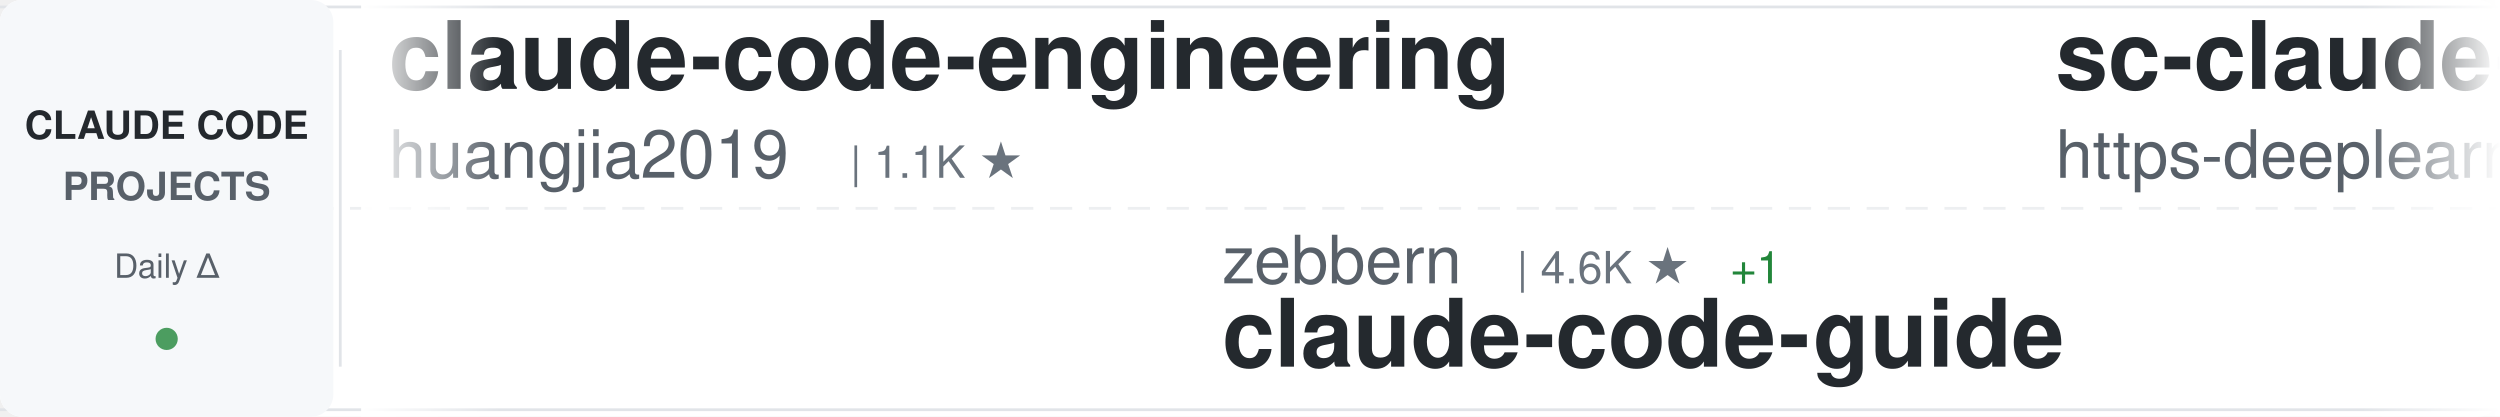
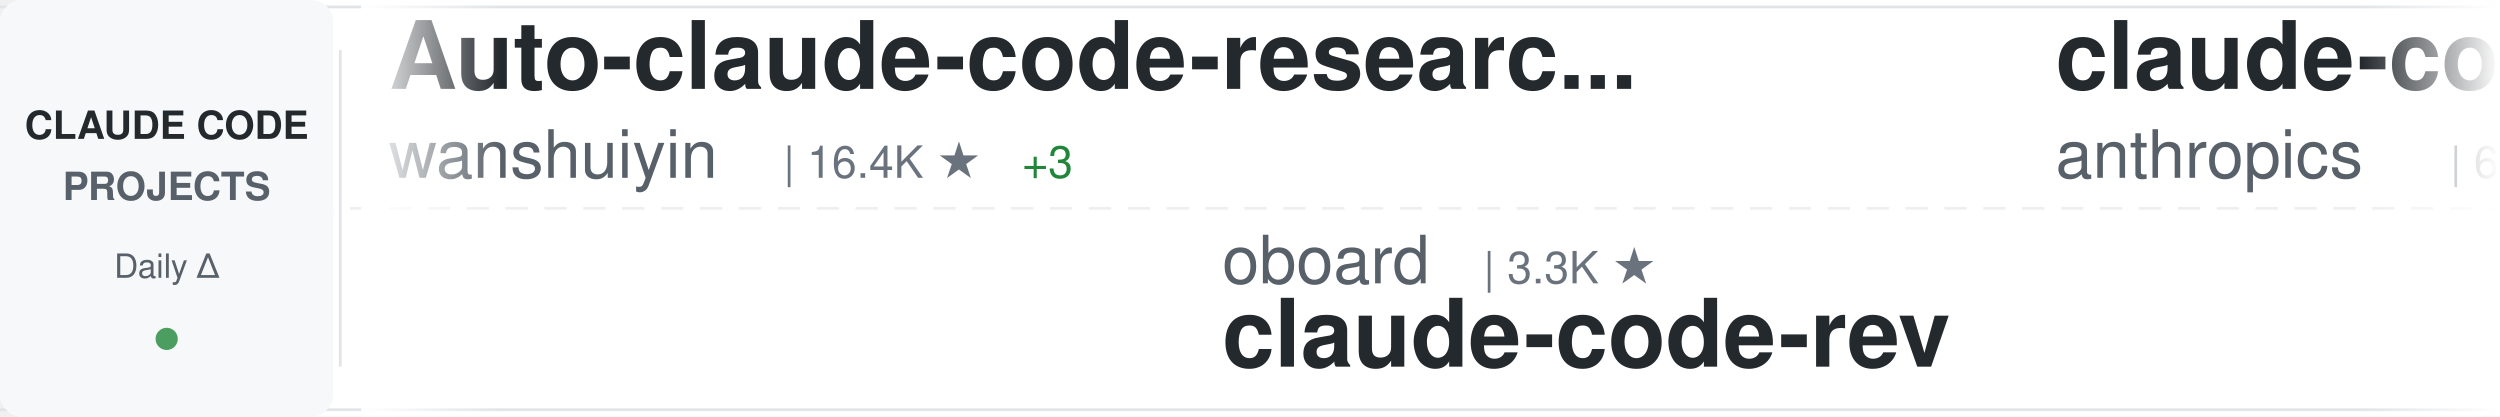
<svg xmlns="http://www.w3.org/2000/svg" width="900" height="150">
  <defs>
    <linearGradient id="awesomeLeftFade" x1="0%" y1="0%" x2="100%" y2="0%">
      <stop offset="0%" style="stop-color:#ffffff;stop-opacity:1" />
      <stop offset="100%" style="stop-color:#ffffff;stop-opacity:0" />
    </linearGradient>
    <linearGradient id="awesomeRightFade" x1="0%" y1="0%" x2="100%" y2="0%">
      <stop offset="0%" style="stop-color:#ffffff;stop-opacity:0" />
      <stop offset="100%" style="stop-color:#ffffff;stop-opacity:1" />
    </linearGradient>
  </defs>
  <rect width="900" height="150" fill="#ffffff" rx="8" />
  <rect x="0" y="2" width="900" height="1" fill="#e1e4e8" />
  <rect x="0" y="147" width="900" height="1" fill="#e1e4e8" />
  <line x1="0" y1="75" x2="900" y2="75" stroke="#e1e4e8" stroke-width="1" stroke-dasharray="8 6" opacity="0.6" />
  <rect x="0" y="0" width="120" height="150" fill="#f6f8fa" rx="8" />
  <text x="60" y="50" font-family="-apple-system, BlinkMacSystemFont, 'Segoe UI', Helvetica, Arial, sans-serif" font-size="14" font-weight="600" fill="#24292e" text-anchor="middle">CLAUDE CODE</text>
  <text x="60" y="72" font-family="-apple-system, BlinkMacSystemFont, 'Segoe UI', Helvetica, Arial, sans-serif" font-size="14" font-weight="600" fill="#586069" text-anchor="middle">PROJECTS</text>
  <text x="60" y="100" font-family="-apple-system, BlinkMacSystemFont, 'Segoe UI', Helvetica, Arial, sans-serif" font-size="12" font-weight="500" fill="#586069" text-anchor="middle">Daily Δ</text>
  <circle cx="60" cy="122" r="4" fill="#22863a" opacity="0.8" />
  <rect x="122" y="18" width="1" height="114" fill="#e1e4e8" />
  <clipPath id="awesomeTickerClip">
    <rect x="130" y="0" width="770" height="150" />
  </clipPath>
  <g clip-path="url(#awesomeTickerClip)">
    <g id="awesomeTickerItems">
      <animateTransform attributeName="transform" attributeType="XML" type="translate" from="0 0" to="-3000 0" dur="54s" repeatCount="indefinite" />
      <g transform="translate(0, 0)">
-         <text x="140" y="32" font-family="-apple-system, BlinkMacSystemFont, 'Segoe UI', Helvetica, Arial, sans-serif" font-size="34" font-weight="600" fill="#24292e">claude-code-engineering</text>
-         <text x="140" y="64" font-family="-apple-system, BlinkMacSystemFont, 'Segoe UI', Helvetica, Arial, sans-serif" font-size="24" font-weight="400" fill="#586069">huangjia2019</text>
-         <text x="306" y="64" font-family="-apple-system, BlinkMacSystemFont, 'Segoe UI', Helvetica, Arial, sans-serif" font-size="16" font-weight="500" fill="#6a737d">| 1.1K ★</text>
+         <text x="140" y="32" font-family="-apple-system, BlinkMacSystemFont, 'Segoe UI', Helvetica, Arial, sans-serif" font-size="34" font-weight="600" fill="#24292e">Auto-claude-code-researc...</text>
+         <text x="140" y="64" font-family="-apple-system, BlinkMacSystemFont, 'Segoe UI', Helvetica, Arial, sans-serif" font-size="24" font-weight="400" fill="#586069">wanshuiyin</text>
+         <text x="282" y="64" font-family="-apple-system, BlinkMacSystemFont, 'Segoe UI', Helvetica, Arial, sans-serif" font-size="16" font-weight="500" fill="#6a737d">| 16.4K ★</text>
+         <text x="368" y="64" font-family="-apple-system, BlinkMacSystemFont, 'Segoe UI', Helvetica, Arial, sans-serif" font-size="16" font-weight="500" fill="#22863a"> +3</text>
      </g>
      <g transform="translate(300, 0)">
-         <text x="140" y="102" font-family="-apple-system, BlinkMacSystemFont, 'Segoe UI', Helvetica, Arial, sans-serif" font-size="24" font-weight="400" fill="#586069">zebbern</text>
-         <text x="246" y="102" font-family="-apple-system, BlinkMacSystemFont, 'Segoe UI', Helvetica, Arial, sans-serif" font-size="16" font-weight="500" fill="#6a737d">| 4.6K ★</text>
-         <text x="323" y="102" font-family="-apple-system, BlinkMacSystemFont, 'Segoe UI', Helvetica, Arial, sans-serif" font-size="16" font-weight="500" fill="#22863a"> +1</text>
-         <text x="140" y="132" font-family="-apple-system, BlinkMacSystemFont, 'Segoe UI', Helvetica, Arial, sans-serif" font-size="34" font-weight="600" fill="#24292e">claude-code-guide</text>
+         <text x="140" y="102" font-family="-apple-system, BlinkMacSystemFont, 'Segoe UI', Helvetica, Arial, sans-serif" font-size="24" font-weight="400" fill="#586069">oboard</text>
+         <text x="234" y="102" font-family="-apple-system, BlinkMacSystemFont, 'Segoe UI', Helvetica, Arial, sans-serif" font-size="16" font-weight="500" fill="#6a737d">| 3.3K ★</text>
+         <text x="140" y="132" font-family="-apple-system, BlinkMacSystemFont, 'Segoe UI', Helvetica, Arial, sans-serif" font-size="34" font-weight="600" fill="#24292e">claude-code-rev</text>
      </g>
      <g transform="translate(600, 0)">
-         <text x="140" y="32" font-family="-apple-system, BlinkMacSystemFont, 'Segoe UI', Helvetica, Arial, sans-serif" font-size="34" font-weight="600" fill="#24292e">sc-claude-code-files</text>
-         <text x="140" y="64" font-family="-apple-system, BlinkMacSystemFont, 'Segoe UI', Helvetica, Arial, sans-serif" font-size="24" font-weight="400" fill="#586069">https-deeplearning-ai</text>
-         <text x="414" y="64" font-family="-apple-system, BlinkMacSystemFont, 'Segoe UI', Helvetica, Arial, sans-serif" font-size="16" font-weight="500" fill="#6a737d">| 549 ★</text>
+         <text x="140" y="32" font-family="-apple-system, BlinkMacSystemFont, 'Segoe UI', Helvetica, Arial, sans-serif" font-size="34" font-weight="600" fill="#24292e">claude-code-security-rev...</text>
+         <text x="140" y="64" font-family="-apple-system, BlinkMacSystemFont, 'Segoe UI', Helvetica, Arial, sans-serif" font-size="24" font-weight="400" fill="#586069">anthropics</text>
+         <text x="282" y="64" font-family="-apple-system, BlinkMacSystemFont, 'Segoe UI', Helvetica, Arial, sans-serif" font-size="16" font-weight="500" fill="#6a737d">| 6.3K ★</text>
      </g>
      <g transform="translate(900, 0)">
-         <text x="140" y="102" font-family="-apple-system, BlinkMacSystemFont, 'Segoe UI', Helvetica, Arial, sans-serif" font-size="24" font-weight="400" fill="#586069">RishabhK103</text>
-         <text x="294" y="102" font-family="-apple-system, BlinkMacSystemFont, 'Segoe UI', Helvetica, Arial, sans-serif" font-size="16" font-weight="500" fill="#6a737d">| 106 ★</text>
+         <text x="140" y="102" font-family="-apple-system, BlinkMacSystemFont, 'Segoe UI', Helvetica, Arial, sans-serif" font-size="24" font-weight="400" fill="#586069">Alishahryar1</text>
+         <text x="306" y="102" font-family="-apple-system, BlinkMacSystemFont, 'Segoe UI', Helvetica, Arial, sans-serif" font-size="16" font-weight="500" fill="#6a737d">| 55.5K ★</text>
+         <text x="392" y="102" font-family="-apple-system, BlinkMacSystemFont, 'Segoe UI', Helvetica, Arial, sans-serif" font-size="16" font-weight="500" fill="#22863a"> +15</text>
+         <text x="140" y="132" font-family="-apple-system, BlinkMacSystemFont, 'Segoe UI', Helvetica, Arial, sans-serif" font-size="34" font-weight="600" fill="#24292e">free-claude-code</text>
+       </g>
+       <g transform="translate(1200, 0)">
+         <text x="140" y="32" font-family="-apple-system, BlinkMacSystemFont, 'Segoe UI', Helvetica, Arial, sans-serif" font-size="34" font-weight="600" fill="#24292e">andrej-karpathy-skills</text>
+         <text x="140" y="64" font-family="-apple-system, BlinkMacSystemFont, 'Segoe UI', Helvetica, Arial, sans-serif" font-size="24" font-weight="400" fill="#586069">multica-ai</text>
+         <text x="282" y="64" font-family="-apple-system, BlinkMacSystemFont, 'Segoe UI', Helvetica, Arial, sans-serif" font-size="16" font-weight="500" fill="#6a737d">| 214.3K ★</text>
+         <text x="377" y="64" font-family="-apple-system, BlinkMacSystemFont, 'Segoe UI', Helvetica, Arial, sans-serif" font-size="16" font-weight="500" fill="#22863a"> +41</text>
+       </g>
+       <g transform="translate(1500, 0)">
+         <text x="140" y="102" font-family="-apple-system, BlinkMacSystemFont, 'Segoe UI', Helvetica, Arial, sans-serif" font-size="24" font-weight="400" fill="#586069">SeemSeam</text>
+         <text x="258" y="102" font-family="-apple-system, BlinkMacSystemFont, 'Segoe UI', Helvetica, Arial, sans-serif" font-size="16" font-weight="500" fill="#6a737d">| 3.5K ★</text>
+         <text x="140" y="132" font-family="-apple-system, BlinkMacSystemFont, 'Segoe UI', Helvetica, Arial, sans-serif" font-size="34" font-weight="600" fill="#24292e">claude_codex_bridge</text>
+       </g>
+       <g transform="translate(1800, 0)">
+         <text x="140" y="32" font-family="-apple-system, BlinkMacSystemFont, 'Segoe UI', Helvetica, Arial, sans-serif" font-size="34" font-weight="600" fill="#24292e">claude-code-ultimate-gui...</text>
+         <text x="140" y="64" font-family="-apple-system, BlinkMacSystemFont, 'Segoe UI', Helvetica, Arial, sans-serif" font-size="24" font-weight="400" fill="#586069">FlorianBruniaux</text>
+         <text x="342" y="64" font-family="-apple-system, BlinkMacSystemFont, 'Segoe UI', Helvetica, Arial, sans-serif" font-size="16" font-weight="500" fill="#6a737d">| 6.0K ★</text>
+         <text x="419" y="64" font-family="-apple-system, BlinkMacSystemFont, 'Segoe UI', Helvetica, Arial, sans-serif" font-size="16" font-weight="500" fill="#22863a"> +3</text>
+       </g>
+       <g transform="translate(2100, 0)">
+         <text x="140" y="102" font-family="-apple-system, BlinkMacSystemFont, 'Segoe UI', Helvetica, Arial, sans-serif" font-size="24" font-weight="400" fill="#586069">isboyjc</text>
+         <text x="246" y="102" font-family="-apple-system, BlinkMacSystemFont, 'Segoe UI', Helvetica, Arial, sans-serif" font-size="16" font-weight="500" fill="#6a737d">| 162 ★</text>
        <text x="140" y="132" font-family="-apple-system, BlinkMacSystemFont, 'Segoe UI', Helvetica, Arial, sans-serif" font-size="34" font-weight="600" fill="#24292e">claude-code</text>
      </g>
-       <g transform="translate(1200, 0)">
-         <text x="140" y="32" font-family="-apple-system, BlinkMacSystemFont, 'Segoe UI', Helvetica, Arial, sans-serif" font-size="34" font-weight="600" fill="#24292e">claude-code</text>
-         <text x="140" y="64" font-family="-apple-system, BlinkMacSystemFont, 'Segoe UI', Helvetica, Arial, sans-serif" font-size="24" font-weight="400" fill="#586069">isboyjc</text>
-         <text x="246" y="64" font-family="-apple-system, BlinkMacSystemFont, 'Segoe UI', Helvetica, Arial, sans-serif" font-size="16" font-weight="500" fill="#6a737d">| 162 ★</text>
-       </g>
-       <g transform="translate(1500, 0)">
-         <text x="140" y="102" font-family="-apple-system, BlinkMacSystemFont, 'Segoe UI', Helvetica, Arial, sans-serif" font-size="24" font-weight="400" fill="#586069">davila7</text>
-         <text x="246" y="102" font-family="-apple-system, BlinkMacSystemFont, 'Segoe UI', Helvetica, Arial, sans-serif" font-size="16" font-weight="500" fill="#6a737d">| 30.8K ★</text>
-         <text x="332" y="102" font-family="-apple-system, BlinkMacSystemFont, 'Segoe UI', Helvetica, Arial, sans-serif" font-size="16" font-weight="500" fill="#22863a"> +17</text>
-         <text x="140" y="132" font-family="-apple-system, BlinkMacSystemFont, 'Segoe UI', Helvetica, Arial, sans-serif" font-size="34" font-weight="600" fill="#24292e">claude-code-templates</text>
-       </g>
-       <g transform="translate(1800, 0)">
-         <text x="140" y="32" font-family="-apple-system, BlinkMacSystemFont, 'Segoe UI', Helvetica, Arial, sans-serif" font-size="34" font-weight="600" fill="#24292e">claude-code-rev</text>
-         <text x="140" y="64" font-family="-apple-system, BlinkMacSystemFont, 'Segoe UI', Helvetica, Arial, sans-serif" font-size="24" font-weight="400" fill="#586069">oboard</text>
-         <text x="234" y="64" font-family="-apple-system, BlinkMacSystemFont, 'Segoe UI', Helvetica, Arial, sans-serif" font-size="16" font-weight="500" fill="#6a737d">| 3.3K ★</text>
-         <text x="311" y="64" font-family="-apple-system, BlinkMacSystemFont, 'Segoe UI', Helvetica, Arial, sans-serif" font-size="16" font-weight="500" fill="#22863a"> +1</text>
-       </g>
-       <g transform="translate(2100, 0)">
-         <text x="140" y="102" font-family="-apple-system, BlinkMacSystemFont, 'Segoe UI', Helvetica, Arial, sans-serif" font-size="24" font-weight="400" fill="#586069">ykdojo</text>
-         <text x="234" y="102" font-family="-apple-system, BlinkMacSystemFont, 'Segoe UI', Helvetica, Arial, sans-serif" font-size="16" font-weight="500" fill="#6a737d">| 10.1K ★</text>
-         <text x="320" y="102" font-family="-apple-system, BlinkMacSystemFont, 'Segoe UI', Helvetica, Arial, sans-serif" font-size="16" font-weight="500" fill="#22863a"> +1</text>
-         <text x="140" y="132" font-family="-apple-system, BlinkMacSystemFont, 'Segoe UI', Helvetica, Arial, sans-serif" font-size="34" font-weight="600" fill="#24292e">claude-code-tips</text>
-       </g>
      <g transform="translate(2400, 0)">
-         <text x="140" y="32" font-family="-apple-system, BlinkMacSystemFont, 'Segoe UI', Helvetica, Arial, sans-serif" font-size="34" font-weight="600" fill="#24292e">claude-code-showcase</text>
-         <text x="140" y="64" font-family="-apple-system, BlinkMacSystemFont, 'Segoe UI', Helvetica, Arial, sans-serif" font-size="24" font-weight="400" fill="#586069">ChrisWiles</text>
-         <text x="282" y="64" font-family="-apple-system, BlinkMacSystemFont, 'Segoe UI', Helvetica, Arial, sans-serif" font-size="16" font-weight="500" fill="#6a737d">| 6.1K ★</text>
+         <text x="140" y="32" font-family="-apple-system, BlinkMacSystemFont, 'Segoe UI', Helvetica, Arial, sans-serif" font-size="34" font-weight="600" fill="#24292e">claude-code-source-code-...</text>
+         <text x="140" y="64" font-family="-apple-system, BlinkMacSystemFont, 'Segoe UI', Helvetica, Arial, sans-serif" font-size="24" font-weight="400" fill="#586069">ghuntley</text>
+         <text x="258" y="64" font-family="-apple-system, BlinkMacSystemFont, 'Segoe UI', Helvetica, Arial, sans-serif" font-size="16" font-weight="500" fill="#6a737d">| 992 ★</text>
      </g>
      <g transform="translate(2700, 0)">
-         <text x="140" y="102" font-family="-apple-system, BlinkMacSystemFont, 'Segoe UI', Helvetica, Arial, sans-serif" font-size="24" font-weight="400" fill="#586069">edmund-io</text>
-         <text x="270" y="102" font-family="-apple-system, BlinkMacSystemFont, 'Segoe UI', Helvetica, Arial, sans-serif" font-size="16" font-weight="500" fill="#6a737d">| 1.5K ★</text>
-         <text x="140" y="132" font-family="-apple-system, BlinkMacSystemFont, 'Segoe UI', Helvetica, Arial, sans-serif" font-size="34" font-weight="600" fill="#24292e">edmunds-claude-code</text>
+         <text x="140" y="102" font-family="-apple-system, BlinkMacSystemFont, 'Segoe UI', Helvetica, Arial, sans-serif" font-size="24" font-weight="400" fill="#586069">pengchengneo</text>
+         <text x="306" y="102" font-family="-apple-system, BlinkMacSystemFont, 'Segoe UI', Helvetica, Arial, sans-serif" font-size="16" font-weight="500" fill="#6a737d">| 1.8K ★</text>
+         <text x="140" y="132" font-family="-apple-system, BlinkMacSystemFont, 'Segoe UI', Helvetica, Arial, sans-serif" font-size="34" font-weight="600" fill="#24292e">Claude-Code</text>
      </g>
      <g transform="translate(3000, 0)">
-         <text x="140" y="32" font-family="-apple-system, BlinkMacSystemFont, 'Segoe UI', Helvetica, Arial, sans-serif" font-size="34" font-weight="600" fill="#24292e">claude-code-engineering</text>
-         <text x="140" y="64" font-family="-apple-system, BlinkMacSystemFont, 'Segoe UI', Helvetica, Arial, sans-serif" font-size="24" font-weight="400" fill="#586069">huangjia2019</text>
-         <text x="306" y="64" font-family="-apple-system, BlinkMacSystemFont, 'Segoe UI', Helvetica, Arial, sans-serif" font-size="16" font-weight="500" fill="#6a737d">| 1.1K ★</text>
+         <text x="140" y="32" font-family="-apple-system, BlinkMacSystemFont, 'Segoe UI', Helvetica, Arial, sans-serif" font-size="34" font-weight="600" fill="#24292e">Auto-claude-code-researc...</text>
+         <text x="140" y="64" font-family="-apple-system, BlinkMacSystemFont, 'Segoe UI', Helvetica, Arial, sans-serif" font-size="24" font-weight="400" fill="#586069">wanshuiyin</text>
+         <text x="282" y="64" font-family="-apple-system, BlinkMacSystemFont, 'Segoe UI', Helvetica, Arial, sans-serif" font-size="16" font-weight="500" fill="#6a737d">| 16.4K ★</text>
+         <text x="368" y="64" font-family="-apple-system, BlinkMacSystemFont, 'Segoe UI', Helvetica, Arial, sans-serif" font-size="16" font-weight="500" fill="#22863a"> +3</text>
      </g>
      <g transform="translate(3300, 0)">
-         <text x="140" y="102" font-family="-apple-system, BlinkMacSystemFont, 'Segoe UI', Helvetica, Arial, sans-serif" font-size="24" font-weight="400" fill="#586069">zebbern</text>
-         <text x="246" y="102" font-family="-apple-system, BlinkMacSystemFont, 'Segoe UI', Helvetica, Arial, sans-serif" font-size="16" font-weight="500" fill="#6a737d">| 4.6K ★</text>
-         <text x="323" y="102" font-family="-apple-system, BlinkMacSystemFont, 'Segoe UI', Helvetica, Arial, sans-serif" font-size="16" font-weight="500" fill="#22863a"> +1</text>
-         <text x="140" y="132" font-family="-apple-system, BlinkMacSystemFont, 'Segoe UI', Helvetica, Arial, sans-serif" font-size="34" font-weight="600" fill="#24292e">claude-code-guide</text>
+         <text x="140" y="102" font-family="-apple-system, BlinkMacSystemFont, 'Segoe UI', Helvetica, Arial, sans-serif" font-size="24" font-weight="400" fill="#586069">oboard</text>
+         <text x="234" y="102" font-family="-apple-system, BlinkMacSystemFont, 'Segoe UI', Helvetica, Arial, sans-serif" font-size="16" font-weight="500" fill="#6a737d">| 3.3K ★</text>
+         <text x="140" y="132" font-family="-apple-system, BlinkMacSystemFont, 'Segoe UI', Helvetica, Arial, sans-serif" font-size="34" font-weight="600" fill="#24292e">claude-code-rev</text>
      </g>
      <g transform="translate(3600, 0)">
-         <text x="140" y="32" font-family="-apple-system, BlinkMacSystemFont, 'Segoe UI', Helvetica, Arial, sans-serif" font-size="34" font-weight="600" fill="#24292e">sc-claude-code-files</text>
-         <text x="140" y="64" font-family="-apple-system, BlinkMacSystemFont, 'Segoe UI', Helvetica, Arial, sans-serif" font-size="24" font-weight="400" fill="#586069">https-deeplearning-ai</text>
-         <text x="414" y="64" font-family="-apple-system, BlinkMacSystemFont, 'Segoe UI', Helvetica, Arial, sans-serif" font-size="16" font-weight="500" fill="#6a737d">| 549 ★</text>
+         <text x="140" y="32" font-family="-apple-system, BlinkMacSystemFont, 'Segoe UI', Helvetica, Arial, sans-serif" font-size="34" font-weight="600" fill="#24292e">claude-code-security-rev...</text>
+         <text x="140" y="64" font-family="-apple-system, BlinkMacSystemFont, 'Segoe UI', Helvetica, Arial, sans-serif" font-size="24" font-weight="400" fill="#586069">anthropics</text>
+         <text x="282" y="64" font-family="-apple-system, BlinkMacSystemFont, 'Segoe UI', Helvetica, Arial, sans-serif" font-size="16" font-weight="500" fill="#6a737d">| 6.3K ★</text>
      </g>
      <g transform="translate(3900, 0)">
-         <text x="140" y="102" font-family="-apple-system, BlinkMacSystemFont, 'Segoe UI', Helvetica, Arial, sans-serif" font-size="24" font-weight="400" fill="#586069">RishabhK103</text>
-         <text x="294" y="102" font-family="-apple-system, BlinkMacSystemFont, 'Segoe UI', Helvetica, Arial, sans-serif" font-size="16" font-weight="500" fill="#6a737d">| 106 ★</text>
-         <text x="140" y="132" font-family="-apple-system, BlinkMacSystemFont, 'Segoe UI', Helvetica, Arial, sans-serif" font-size="34" font-weight="600" fill="#24292e">claude-code</text>
+         <text x="140" y="102" font-family="-apple-system, BlinkMacSystemFont, 'Segoe UI', Helvetica, Arial, sans-serif" font-size="24" font-weight="400" fill="#586069">Alishahryar1</text>
+         <text x="306" y="102" font-family="-apple-system, BlinkMacSystemFont, 'Segoe UI', Helvetica, Arial, sans-serif" font-size="16" font-weight="500" fill="#6a737d">| 55.5K ★</text>
+         <text x="392" y="102" font-family="-apple-system, BlinkMacSystemFont, 'Segoe UI', Helvetica, Arial, sans-serif" font-size="16" font-weight="500" fill="#22863a"> +15</text>
+         <text x="140" y="132" font-family="-apple-system, BlinkMacSystemFont, 'Segoe UI', Helvetica, Arial, sans-serif" font-size="34" font-weight="600" fill="#24292e">free-claude-code</text>
      </g>
    </g>
  </g>
  <rect x="130" y="0" width="50" height="150" fill="url(#awesomeLeftFade)" />
  <rect x="850" y="0" width="50" height="150" fill="url(#awesomeRightFade)" />
</svg>
